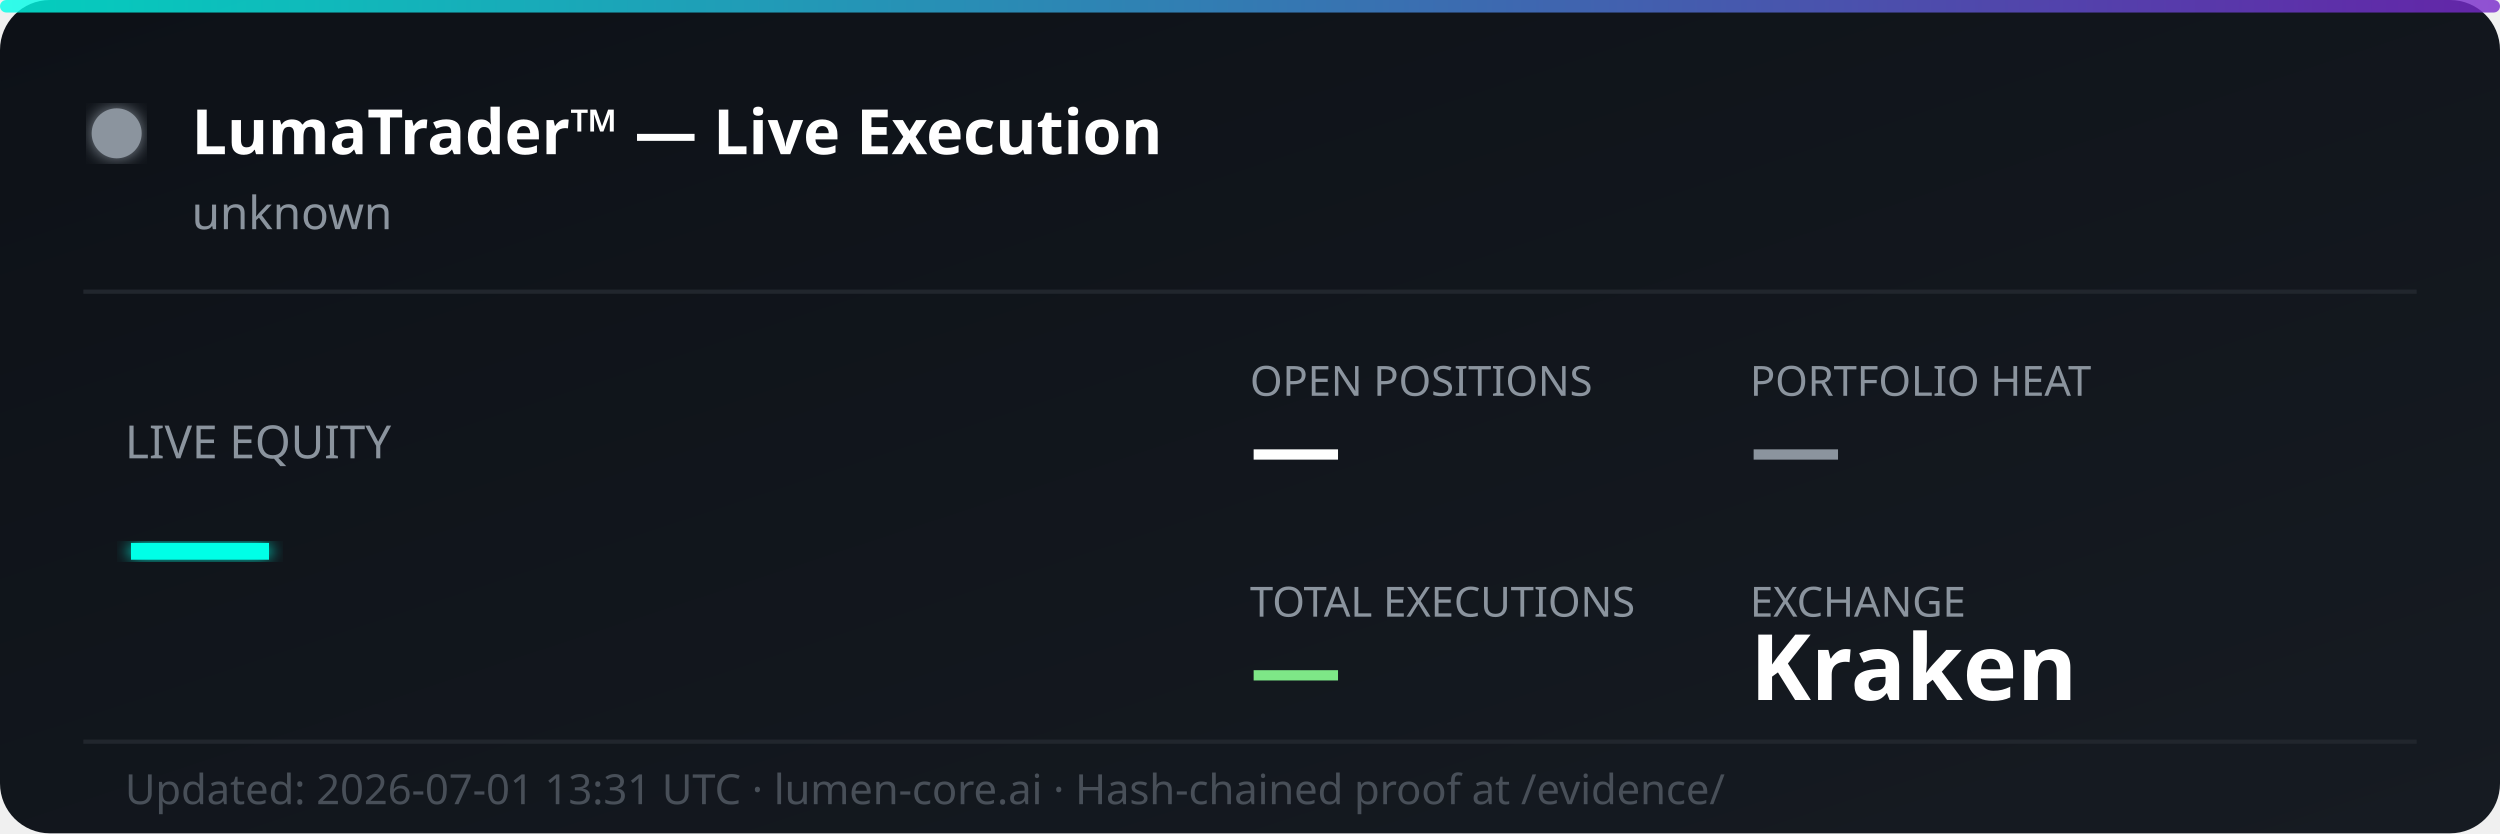
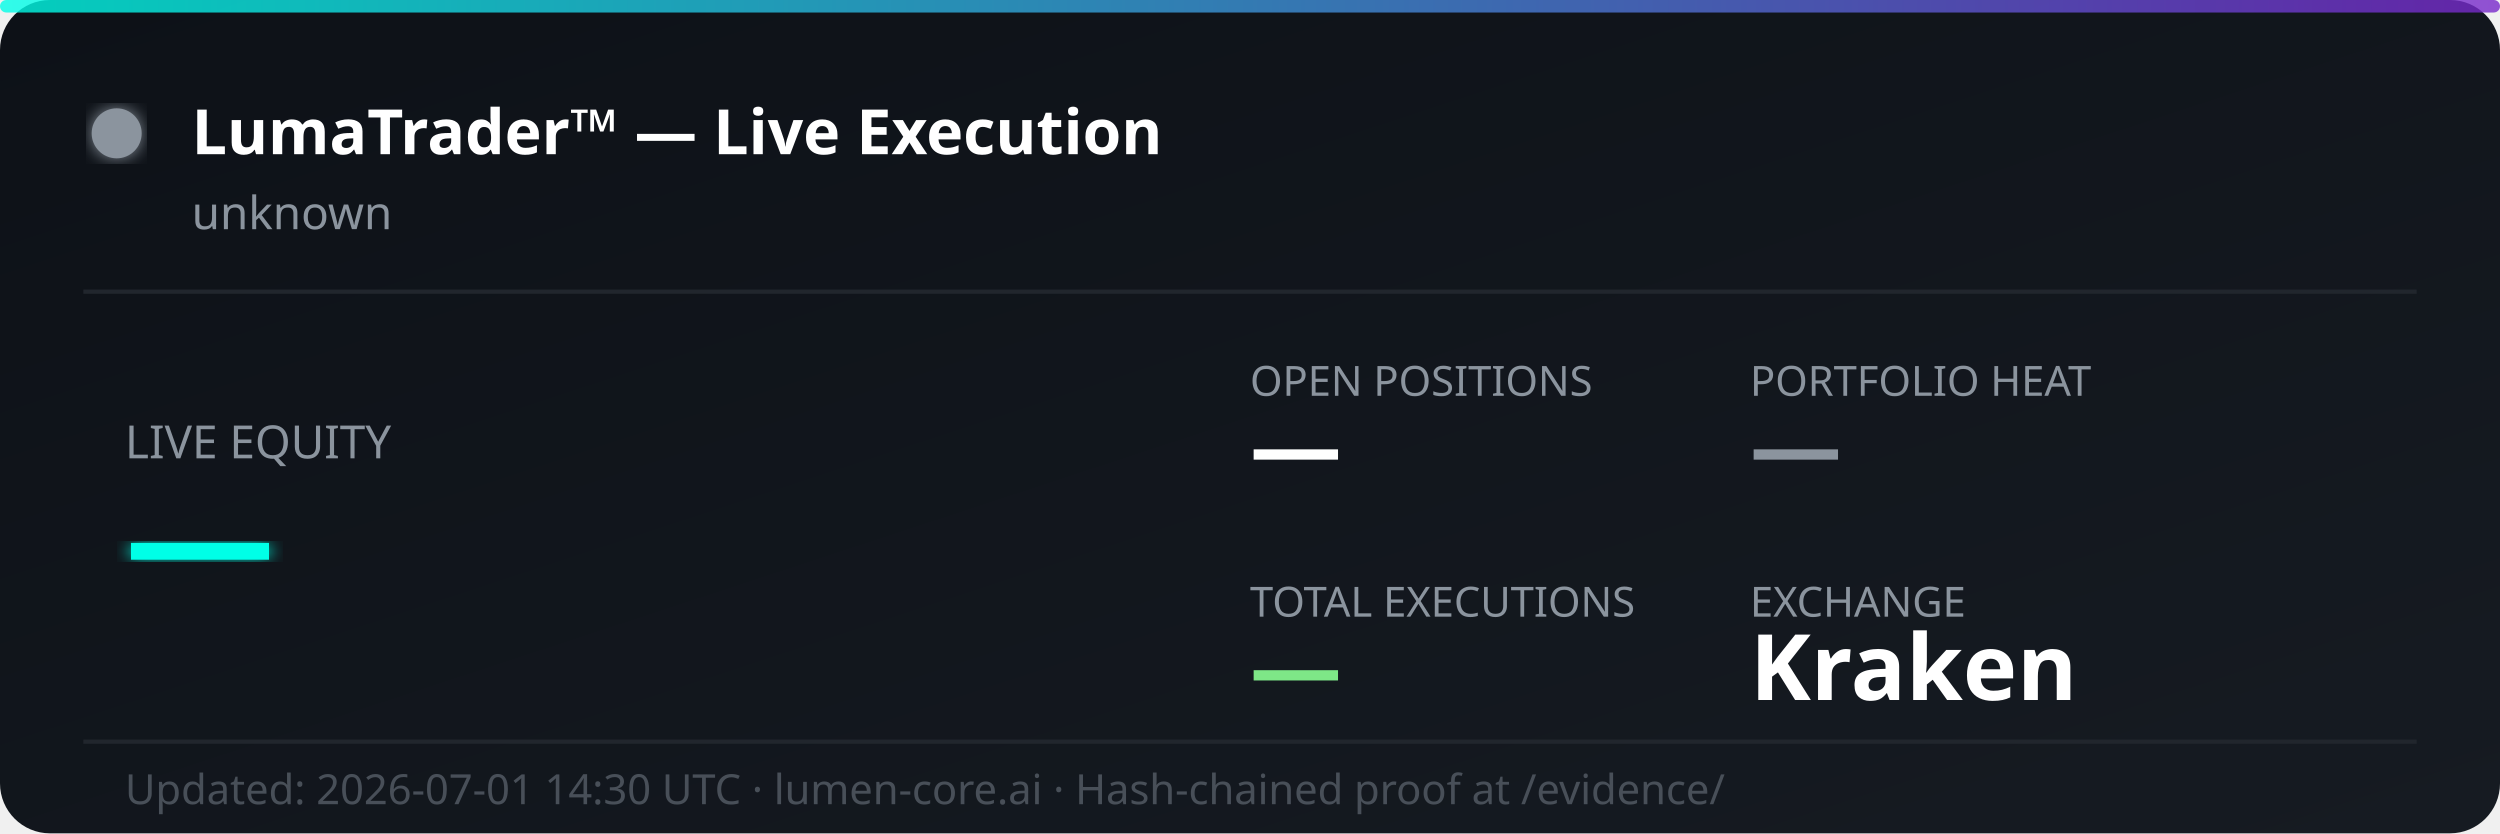
<svg xmlns="http://www.w3.org/2000/svg" width="600" height="200" viewBox="0 0 600 200" fill="none">
  <defs>
    <linearGradient id="bg" x1="0%" y1="0%" x2="100%" y2="100%">
      <stop offset="0%" style="stop-color:#0d1117;stop-opacity:1" />
      <stop offset="100%" style="stop-color:#161b22;stop-opacity:1" />
    </linearGradient>
    <linearGradient id="accent" x1="0%" y1="0%" x2="100%" y2="0%">
      <stop offset="0%" style="stop-color:#00ffe7;stop-opacity:0.8" />
      <stop offset="100%" style="stop-color:#7928ca;stop-opacity:0.8" />
    </linearGradient>
    <filter id="glow">
      <feGaussianBlur stdDeviation="2" result="coloredBlur" />
      <feMerge>
        <feMergeNode in="coloredBlur" />
        <feMergeNode in="SourceGraphic" />
      </feMerge>
    </filter>
  </defs>
  <rect width="600" height="200" rx="12" fill="url(#bg)" />
  <rect width="600" height="3" rx="1.5" fill="url(#accent)" />
  <circle cx="28" cy="32" r="6" fill="#8b949e" filter="url(#glow)">
    <animate attributeName="opacity" values="1;0.3;1" dur="2s" repeatCount="indefinite" />
  </circle>
  <text x="46" y="37" font-family="'Segoe UI', system-ui, sans-serif" font-size="15" font-weight="700" fill="#ffffff">LumaTrader™ — Live Execution</text>
  <text x="46" y="55" font-family="'Segoe UI', system-ui, sans-serif" font-size="11" fill="#8b949e">unknown</text>
  <line x1="20" y1="70" x2="580" y2="70" stroke="#21262d" stroke-width="1" />
  <text x="30" y="110" font-family="'Segoe UI', system-ui, sans-serif" font-size="11" fill="#8b949e">LIVE EQUITY</text>
  <text x="30" y="142" font-family="'Segoe UI', system-ui, sans-serif" font-size="36" font-weight="800" fill="#00ffe7" filter="url(#glow)">—</text>
  <text x="300" y="95" font-family="'Segoe UI', system-ui, sans-serif" font-size="10" fill="#8b949e">OPEN POSITIONS</text>
  <text x="300" y="115" font-family="'Segoe UI', system-ui, sans-serif" font-size="22" font-weight="700" fill="#ffffff">—</text>
  <text x="420" y="95" font-family="'Segoe UI', system-ui, sans-serif" font-size="10" fill="#8b949e">PORTFOLIO HEAT</text>
  <text x="420" y="115" font-family="'Segoe UI', system-ui, sans-serif" font-size="22" font-weight="700" fill="#8b949e">—</text>
  <text x="300" y="148" font-family="'Segoe UI', system-ui, sans-serif" font-size="10" fill="#8b949e">TOTAL EXECUTIONS</text>
  <text x="300" y="168" font-family="'Segoe UI', system-ui, sans-serif" font-size="22" font-weight="700" fill="#7ee787">—</text>
  <text x="420" y="148" font-family="'Segoe UI', system-ui, sans-serif" font-size="10" fill="#8b949e">EXCHANGE</text>
  <text x="420" y="168" font-family="'Segoe UI', system-ui, sans-serif" font-size="22" font-weight="700" fill="#ffffff">Kraken</text>
  <line x1="20" y1="178" x2="580" y2="178" stroke="#21262d" stroke-width="1" />
-   <text x="30" y="193" font-family="'Segoe UI', system-ui, sans-serif" font-size="10" fill="#484f58">Updated: 2026-07-01 13:31 UTC · lumen-core.ai · Hash-chained proof at /evidence/</text>
+   <text x="30" y="193" font-family="'Segoe UI', system-ui, sans-serif" font-size="10" fill="#484f58">Updated: 2026-07-01 14:30 UTC · lumen-core.ai · Hash-chained proof at /evidence/</text>
</svg>
